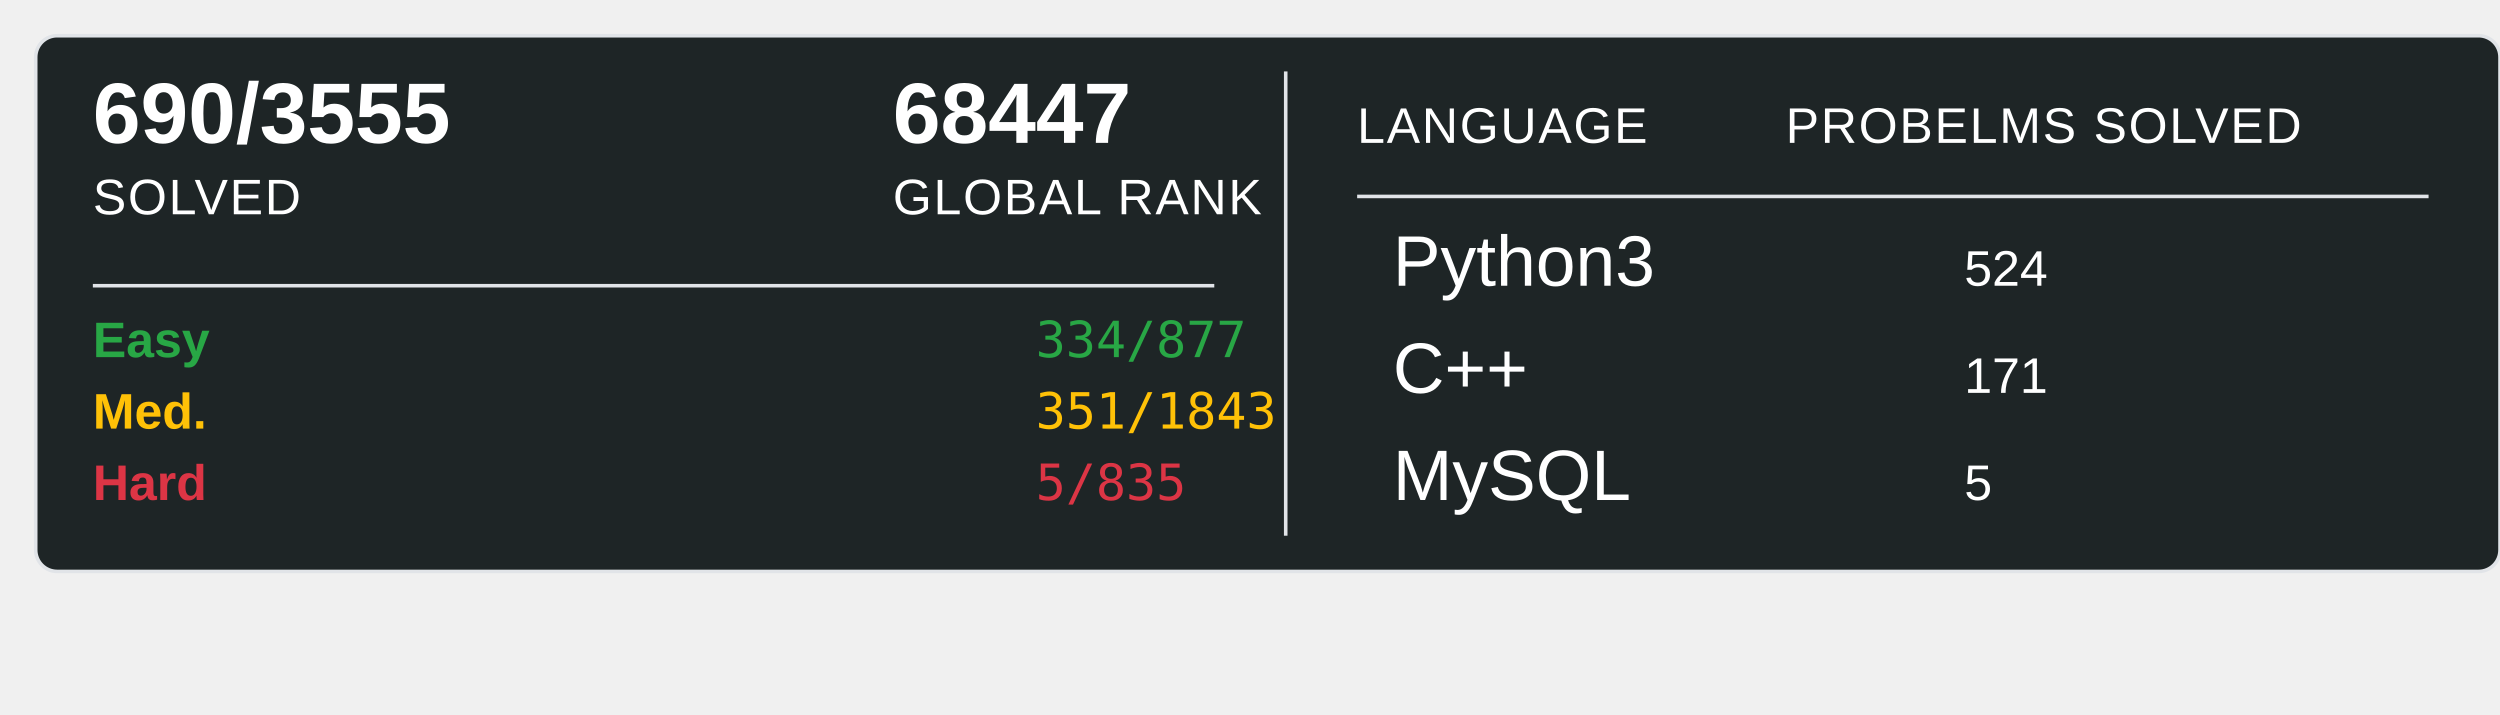
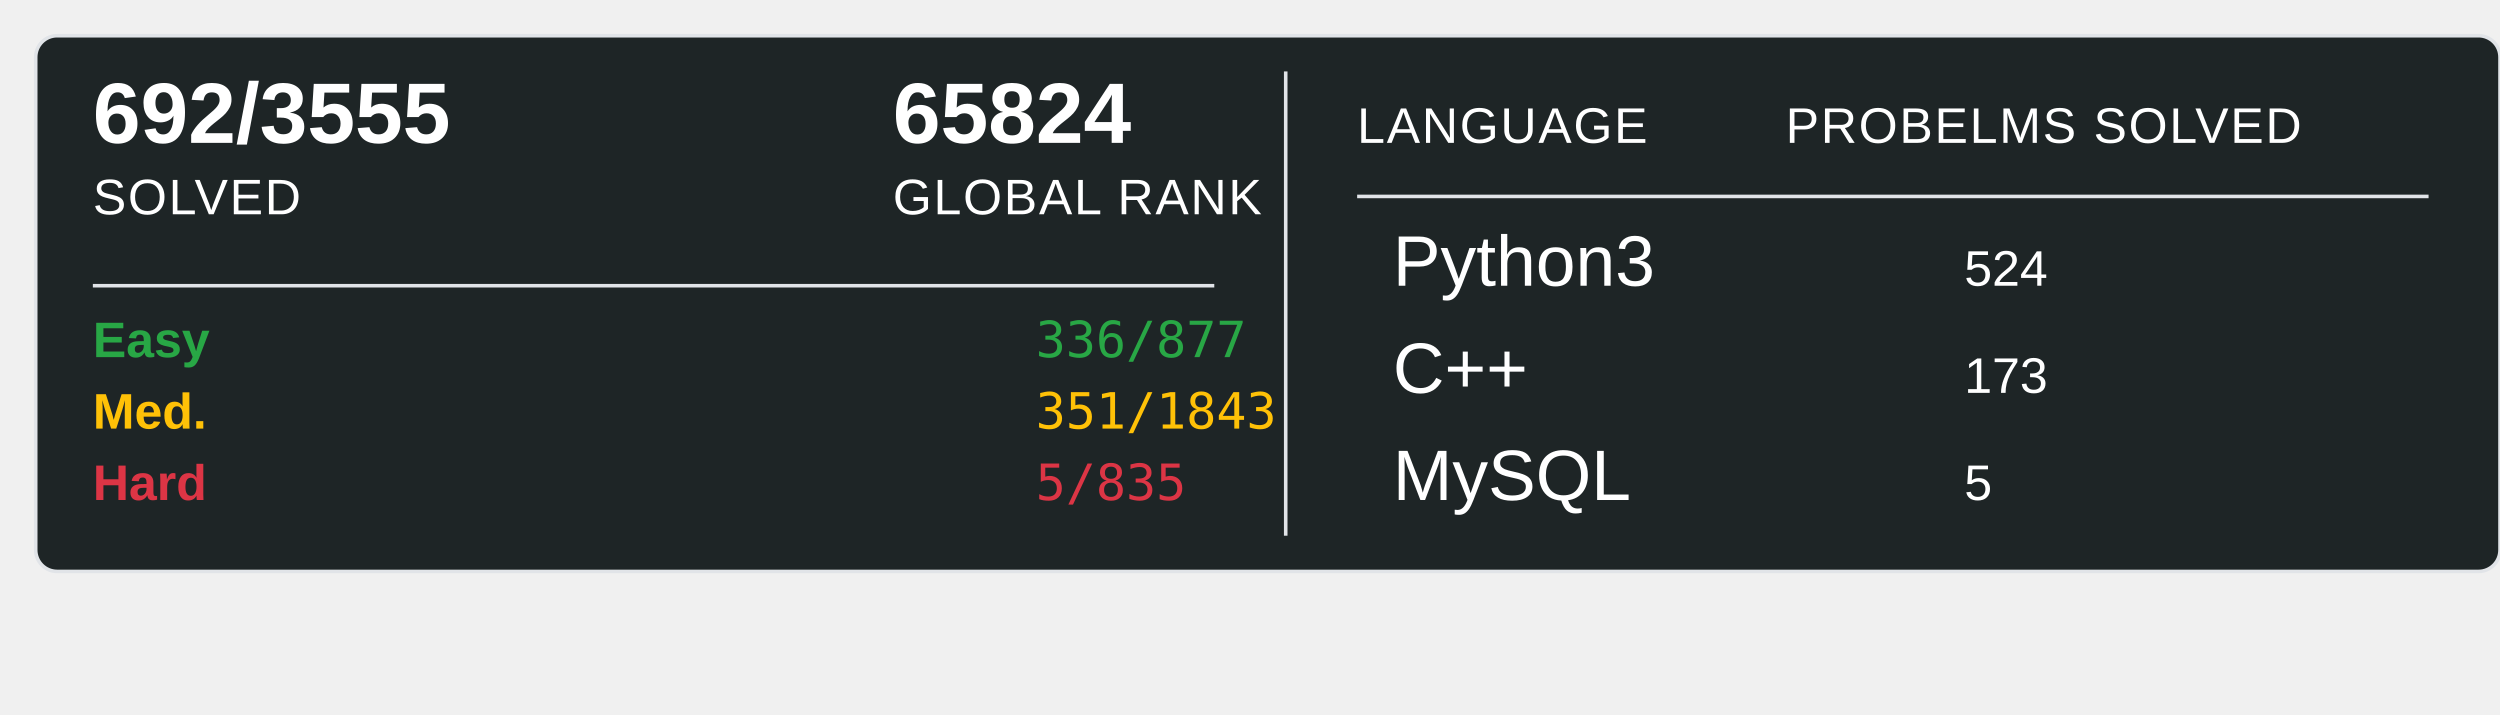
<svg xmlns="http://www.w3.org/2000/svg" width="700" height="200">
  <rect x="10" y="10" width="690" height="150" rx="6" ry="6" fill="#1E2526" stroke="#e1e4e8" stroke-width="1" />
-   <text x="26" y="40" font-family="Arial, sans-serif" font-size="24" font-weight="600" fill="#ffffff">690/3555</text>
+   <text x="26" y="40" font-family="Arial, sans-serif" font-size="24" font-weight="600" fill="#ffffff">692/3555</text>
  <text x="26" y="60" font-family="Arial, sans-serif" font-size="14" fill="#ffffff" text-transform="uppercase" letter-spacing="0.5">SOLVED</text>
-   <text x="250" y="40" font-family="Arial, sans-serif" font-size="24" font-weight="600" fill="#ffffff">68447</text>
+   <text x="250" y="40" font-family="Arial, sans-serif" font-size="24" font-weight="600" fill="#ffffff">65824</text>
  <text x="250" y="60" font-family="Arial, sans-serif" font-size="14" fill="#ffffff" text-transform="uppercase" letter-spacing="0.5">GLOBAL RANK</text>
  <line x1="26" y1="80" x2="340" y2="80" stroke="#e1e4e8" stroke-width="1" />
  <text x="26" y="100" font-family="Arial, sans-serif" font-size="14" font-weight="600" fill="#28a745">Easy</text>
-   <text x="290" y="100" font-family="monospace" font-size="14" fill="#28a745">334/877</text>
+   <text x="290" y="100" font-family="monospace" font-size="14" fill="#28a745">336/877</text>
  <text x="26" y="120" font-family="Arial, sans-serif" font-size="14" font-weight="600" fill="#ffc107">Med.</text>
  <text x="290" y="120" font-family="monospace" font-size="14" fill="#ffc107">351/1843</text>
  <text x="26" y="140" font-family="Arial, sans-serif" font-size="14" font-weight="600" fill="#dc3545">Hard</text>
  <text x="290" y="140" font-family="monospace" font-size="14" fill="#dc3545">5/835</text>
  <line x1="360" y1="20" x2="360" y2="150" stroke="#e1e4e8" stroke-width="1" />
  <text x="380" y="40" font-family="Arial, sans-serif" font-size="14" fill="#ffffff" text-transform="uppercase" letter-spacing="0.5">LANGUAGE</text>
  <line x1="380" y1="55" x2="680" y2="55" stroke="#e1e4e8" stroke-width="1" />
  <text x="500" y="40" font-family="Arial, sans-serif" font-size="14" fill="#ffffff" text-transform="uppercase" letter-spacing="0.5">PROBELMS SOLVED</text>
  <text x="390" y="80" font-family="Arial, sans-serif" font-size="20" fill="#ffffff">Python3</text>
  <text x="550" y="80" font-family="Arial, sans-serif" font-size="14" fill="#ffffff">524</text>
  <text x="390" y="110" font-family="Arial, sans-serif" font-size="20" fill="#ffffff">C++</text>
-   <text x="550" y="110" font-family="Arial, sans-serif" font-size="14" fill="#ffffff">171</text>
+   <text x="550" y="110" font-family="Arial, sans-serif" font-size="14" fill="#ffffff">173</text>
  <text x="390" y="140" font-family="Arial, sans-serif" font-size="20" fill="#ffffff">MySQL</text>
  <text x="550" y="140" font-family="Arial, sans-serif" font-size="14" fill="#ffffff">5</text>
</svg>
